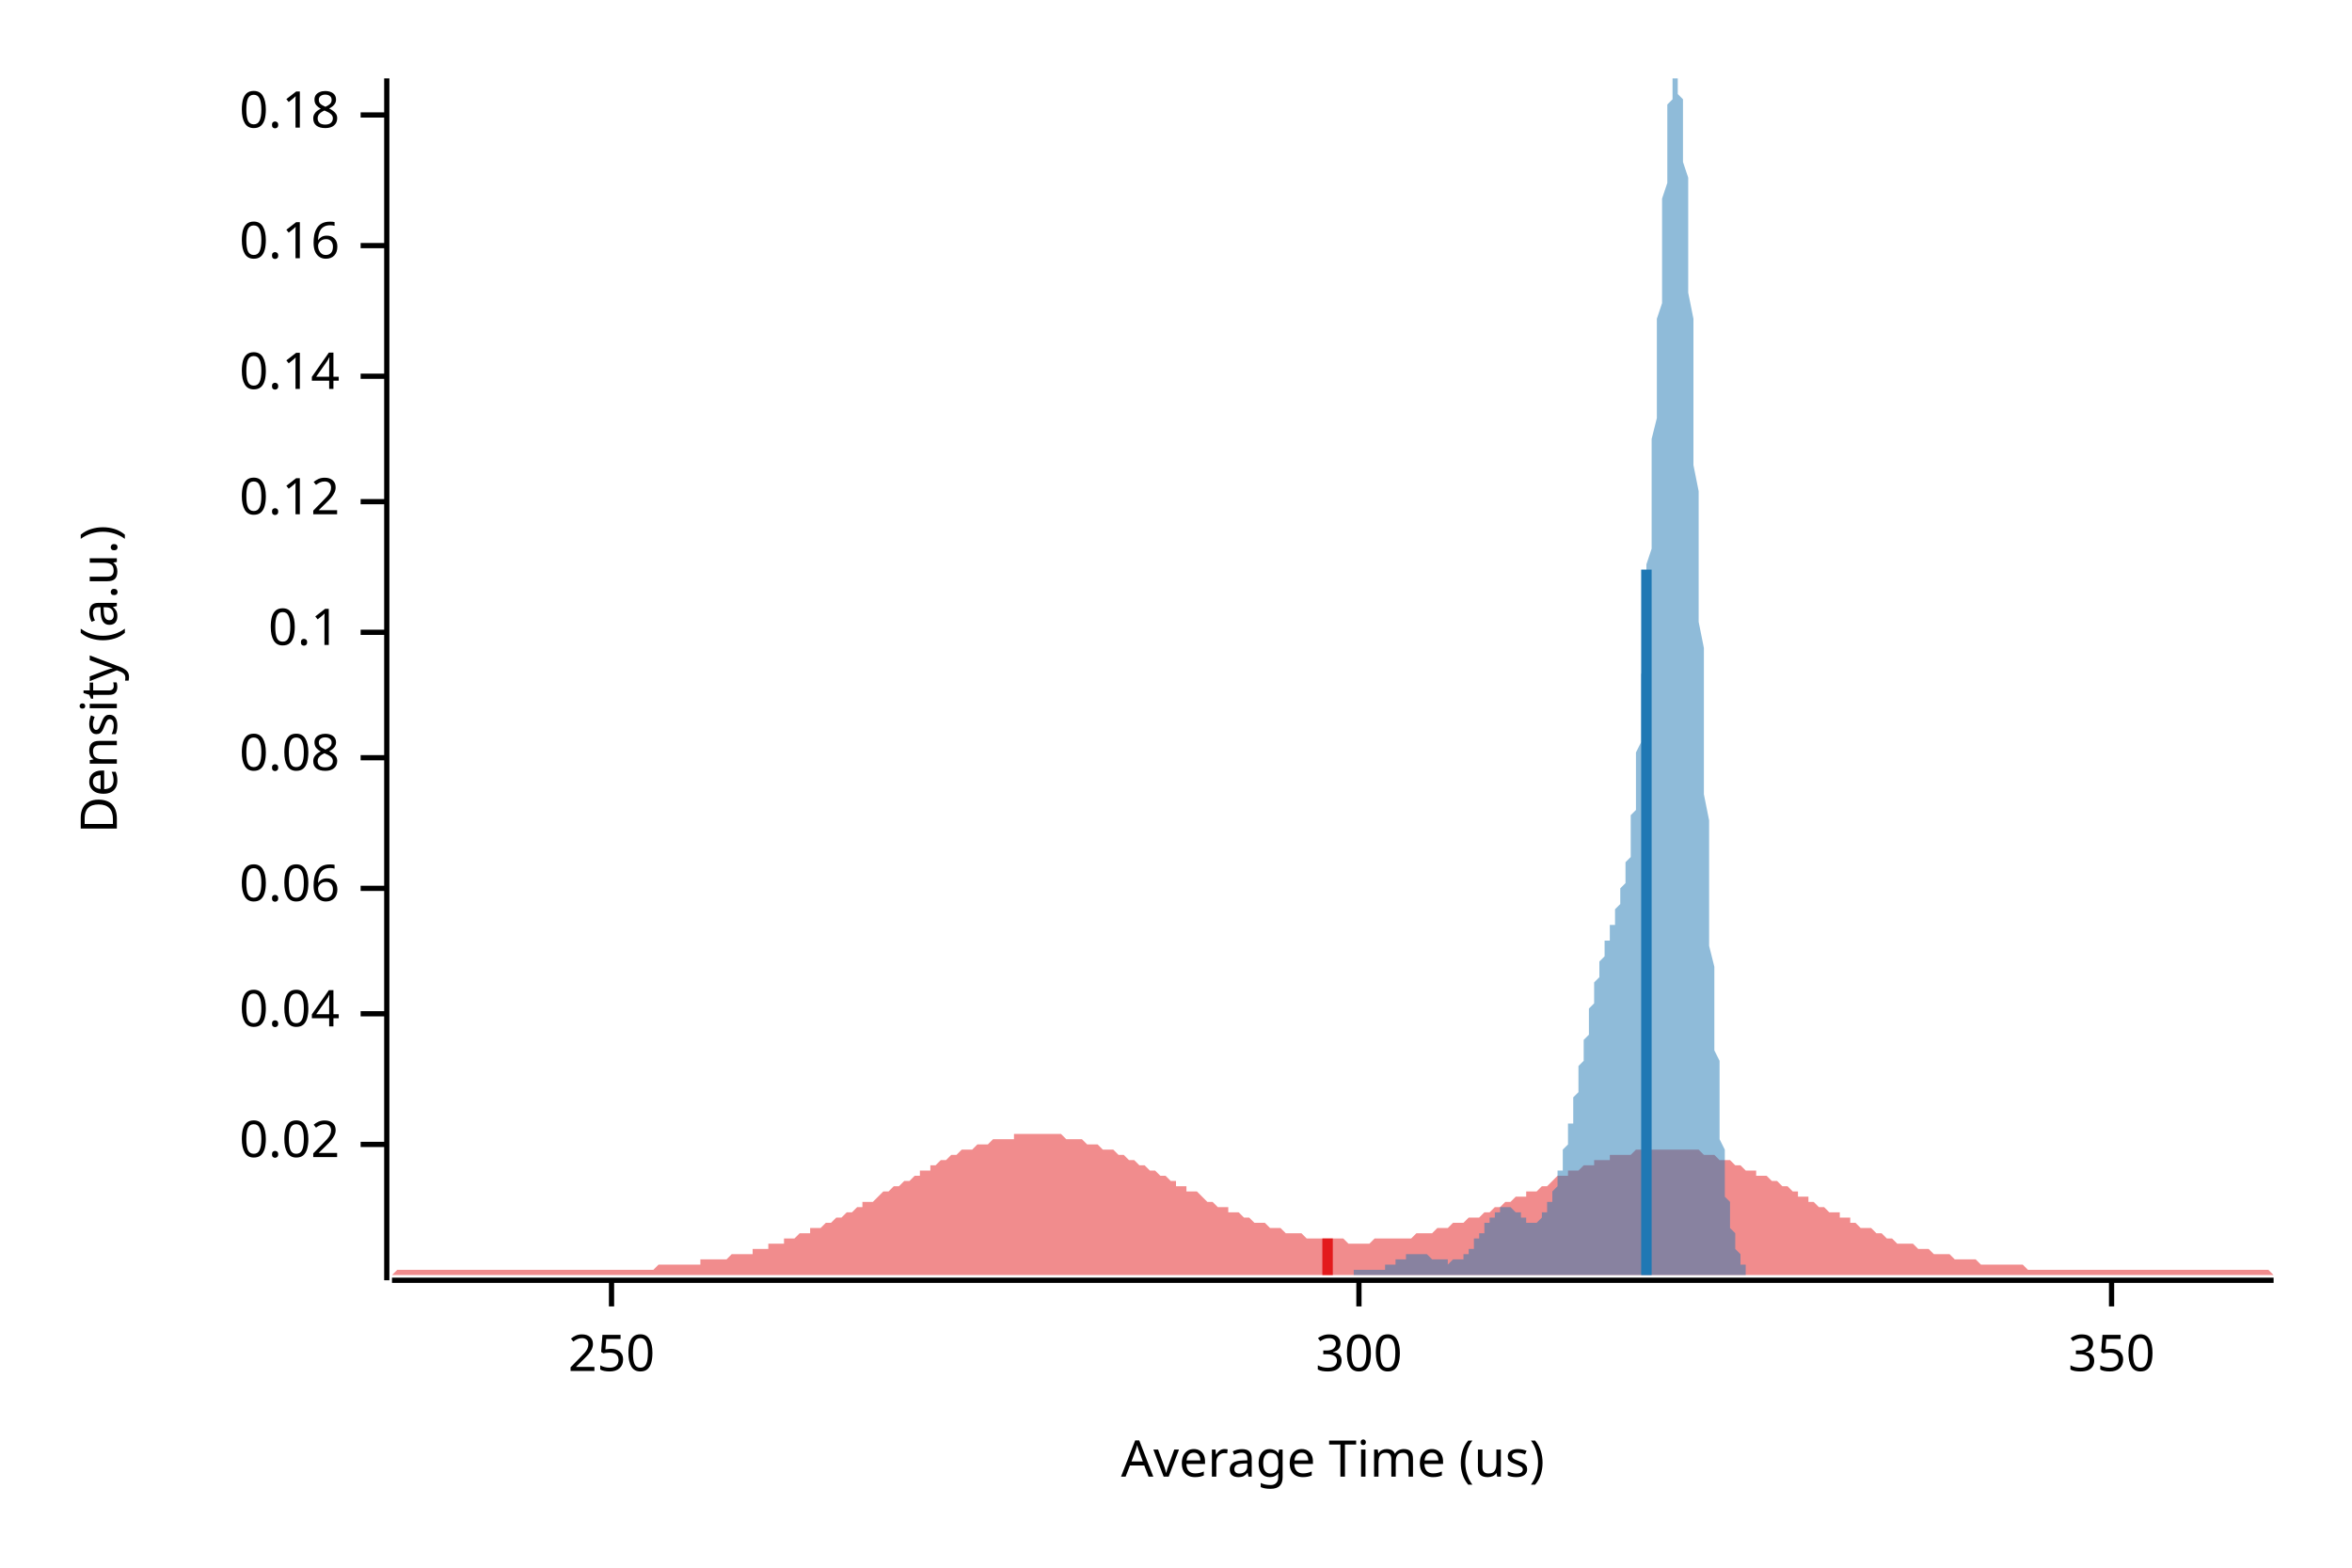
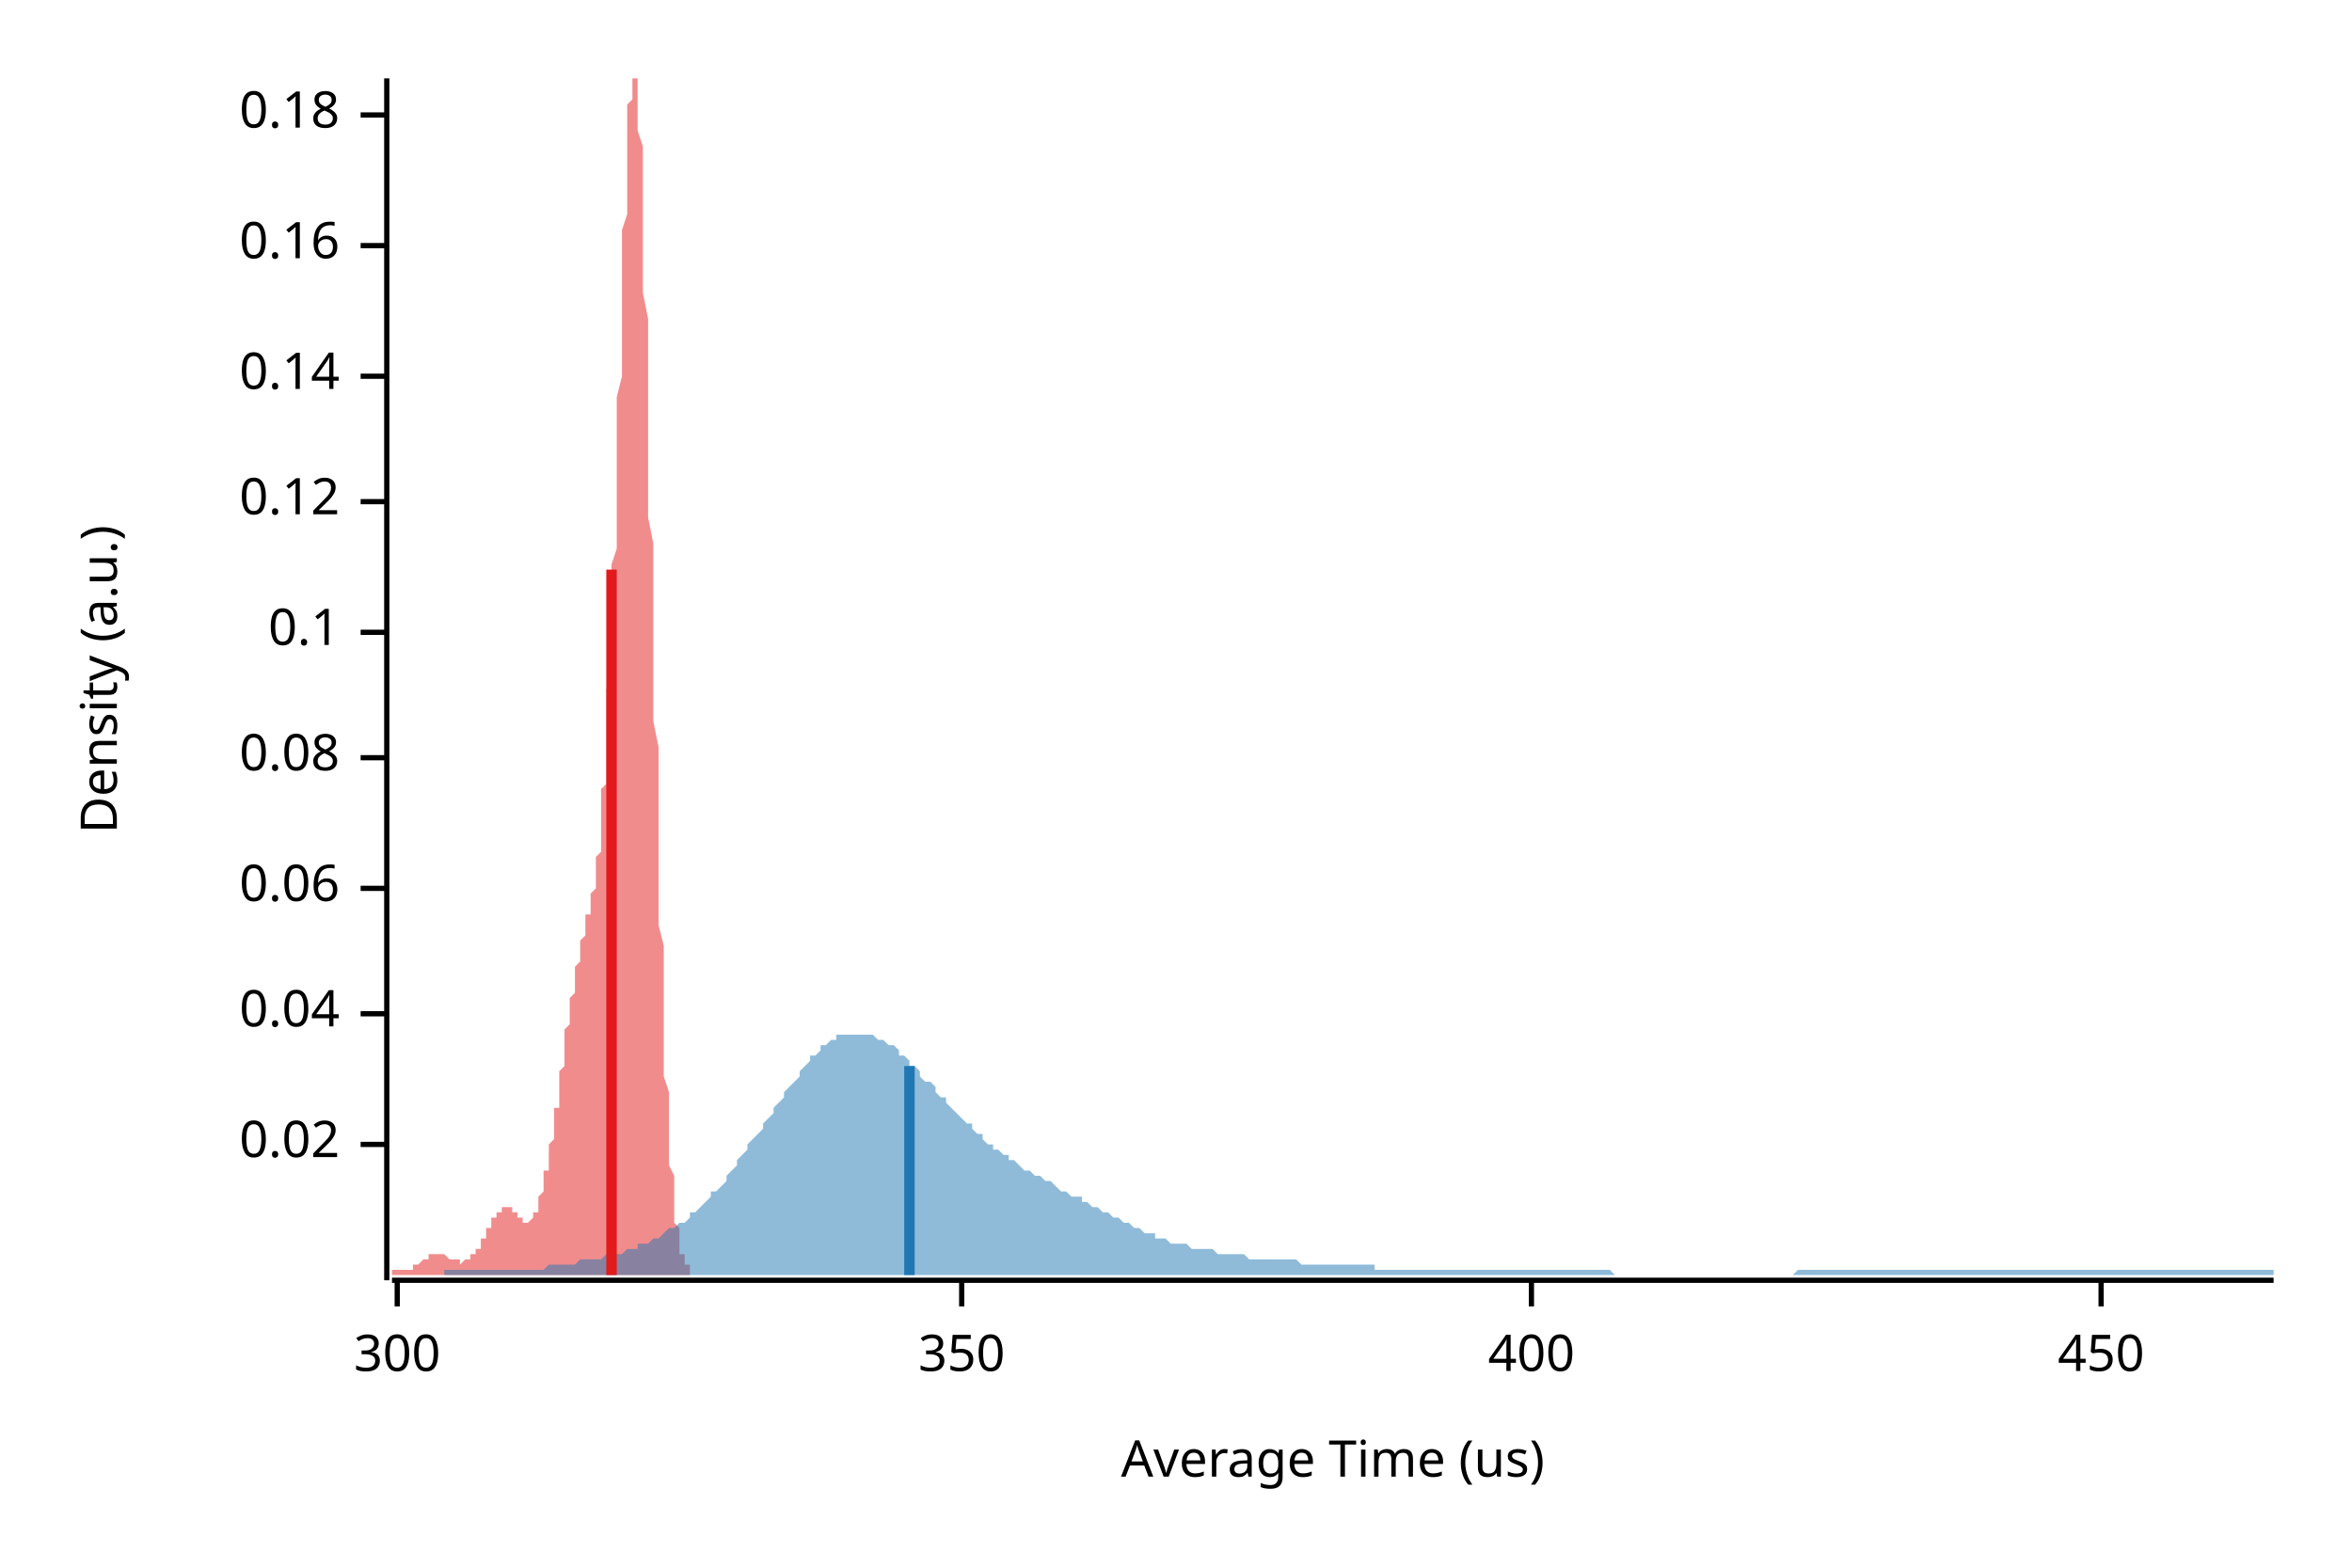
<svg xmlns="http://www.w3.org/2000/svg" width="450" height="300" viewBox="0 0 450 300">
  <text x="15" y="130" dy="0.76em" text-anchor="middle" font-family="sans-serif" font-size="9.677" opacity="1" fill="#000000" transform="rotate(270, 15, 130)">
Density (a.u.)
</text>
  <text x="255" y="285" dy="-0.5ex" text-anchor="middle" font-family="sans-serif" font-size="9.677" opacity="1" fill="#000000">
Average Time (us)
</text>
  <polyline fill="none" opacity="1" stroke="#000000" stroke-width="1" points="74,15 74,245 " />
  <text x="65" y="219" dy="0.5ex" text-anchor="end" font-family="sans-serif" font-size="9.677" opacity="1" fill="#000000">
0.02
</text>
  <polyline fill="none" opacity="1" stroke="#000000" stroke-width="1" points="69,219 74,219 " />
  <text x="65" y="194" dy="0.5ex" text-anchor="end" font-family="sans-serif" font-size="9.677" opacity="1" fill="#000000">
0.04
</text>
  <polyline fill="none" opacity="1" stroke="#000000" stroke-width="1" points="69,194 74,194 " />
  <text x="65" y="170" dy="0.5ex" text-anchor="end" font-family="sans-serif" font-size="9.677" opacity="1" fill="#000000">
0.06
</text>
  <polyline fill="none" opacity="1" stroke="#000000" stroke-width="1" points="69,170 74,170 " />
  <text x="65" y="145" dy="0.5ex" text-anchor="end" font-family="sans-serif" font-size="9.677" opacity="1" fill="#000000">
0.08
</text>
  <polyline fill="none" opacity="1" stroke="#000000" stroke-width="1" points="69,145 74,145 " />
  <text x="65" y="121" dy="0.5ex" text-anchor="end" font-family="sans-serif" font-size="9.677" opacity="1" fill="#000000">
0.1
</text>
  <polyline fill="none" opacity="1" stroke="#000000" stroke-width="1" points="69,121 74,121 " />
  <text x="65" y="96" dy="0.5ex" text-anchor="end" font-family="sans-serif" font-size="9.677" opacity="1" fill="#000000">
0.12
</text>
  <polyline fill="none" opacity="1" stroke="#000000" stroke-width="1" points="69,96 74,96 " />
  <text x="65" y="72" dy="0.5ex" text-anchor="end" font-family="sans-serif" font-size="9.677" opacity="1" fill="#000000">
0.14
</text>
  <polyline fill="none" opacity="1" stroke="#000000" stroke-width="1" points="69,72 74,72 " />
  <text x="65" y="47" dy="0.5ex" text-anchor="end" font-family="sans-serif" font-size="9.677" opacity="1" fill="#000000">
0.16
</text>
  <polyline fill="none" opacity="1" stroke="#000000" stroke-width="1" points="69,47 74,47 " />
  <text x="65" y="22" dy="0.5ex" text-anchor="end" font-family="sans-serif" font-size="9.677" opacity="1" fill="#000000">
0.18
</text>
  <polyline fill="none" opacity="1" stroke="#000000" stroke-width="1" points="69,22 74,22 " />
  <polyline fill="none" opacity="1" stroke="#000000" stroke-width="1" points="75,245 435,245 " />
-   <text x="117" y="255" dy="0.76em" text-anchor="middle" font-family="sans-serif" font-size="9.677" opacity="1" fill="#000000">
- 250
- </text>
-   <polyline fill="none" opacity="1" stroke="#000000" stroke-width="1" points="117,245 117,250 " />
-   <text x="260" y="255" dy="0.76em" text-anchor="middle" font-family="sans-serif" font-size="9.677" opacity="1" fill="#000000">
+   <text x="76" y="255" dy="0.76em" text-anchor="middle" font-family="sans-serif" font-size="9.677" opacity="1" fill="#000000">
300
</text>
-   <polyline fill="none" opacity="1" stroke="#000000" stroke-width="1" points="260,245 260,250 " />
-   <text x="404" y="255" dy="0.76em" text-anchor="middle" font-family="sans-serif" font-size="9.677" opacity="1" fill="#000000">
+   <polyline fill="none" opacity="1" stroke="#000000" stroke-width="1" points="76,245 76,250 " />
+   <text x="184" y="255" dy="0.76em" text-anchor="middle" font-family="sans-serif" font-size="9.677" opacity="1" fill="#000000">
350
</text>
-   <polyline fill="none" opacity="1" stroke="#000000" stroke-width="1" points="404,245 404,250 " />
-   <polygon opacity="0.5" fill="#E31A1C" points="75,244 75,244 76,243 77,243 77,243 78,243 79,243 80,243 80,243 81,243 82,243 82,243 83,243 84,243 85,243 85,243 86,243 87,243 87,243 88,243 89,243 90,243 90,243 91,243 92,243 93,243 93,243 94,243 95,243 95,243 96,243 97,243 98,243 98,243 99,243 100,243 100,243 101,243 102,243 103,243 103,243 104,243 105,243 106,243 106,243 107,243 108,243 108,243 109,243 110,243 111,243 111,243 112,243 113,243 113,243 114,243 115,243 116,243 116,243 117,243 118,243 119,243 119,243 120,243 121,243 121,243 122,243 123,243 124,243 124,243 125,243 126,242 126,242 127,242 128,242 129,242 129,242 130,242 131,242 131,242 132,242 133,242 134,242 134,241 135,241 136,241 137,241 137,241 138,241 139,241 139,241 140,240 141,240 142,240 142,240 143,240 144,240 144,239 145,239 146,239 147,239 147,238 148,238 149,238 150,238 150,237 151,237 152,237 152,237 153,236 154,236 155,236 155,235 156,235 157,235 157,235 158,234 159,234 160,233 160,233 161,233 162,232 163,232 163,232 164,231 165,231 165,230 166,230 167,230 168,229 168,229 169,228 170,228 170,228 171,227 172,227 173,226 173,226 174,226 175,225 176,225 176,224 177,224 178,224 178,223 179,223 180,222 181,222 181,222 182,221 183,221 183,221 184,220 185,220 186,220 186,220 187,219 188,219 188,219 189,219 190,218 191,218 191,218 192,218 193,218 194,218 194,217 195,217 196,217 196,217 197,217 198,217 199,217 199,217 200,217 201,217 201,217 202,217 203,217 204,218 204,218 205,218 206,218 207,218 207,218 208,219 209,219 209,219 210,219 211,220 212,220 212,220 213,220 214,221 214,221 215,221 216,222 217,222 217,222 218,223 219,223 220,224 220,224 221,224 222,225 222,225 223,225 224,226 225,226 225,227 226,227 227,227 227,228 228,228 229,228 230,229 230,229 231,230 232,230 232,230 233,231 234,231 235,231 235,232 236,232 237,232 238,233 238,233 239,233 240,234 240,234 241,234 242,234 243,235 243,235 244,235 245,235 245,235 246,236 247,236 248,236 248,236 249,236 250,237 251,237 251,237 252,237 253,237 253,237 254,237 255,237 256,237 256,237 257,237 258,238 258,238 259,238 260,238 261,238 261,238 262,238 263,237 264,237 264,237 265,237 266,237 266,237 267,237 268,237 269,237 269,237 270,237 271,236 271,236 272,236 273,236 274,236 274,236 275,235 276,235 277,235 277,235 278,234 279,234 279,234 280,234 281,233 282,233 282,233 283,233 284,232 284,232 285,232 286,231 287,231 287,231 288,230 289,230 289,230 290,229 291,229 292,229 292,228 293,228 294,228 295,227 295,227 296,227 297,226 297,226 298,225 299,225 300,225 300,224 301,224 302,224 302,224 303,223 304,223 305,223 305,222 306,222 307,222 308,222 308,221 309,221 310,221 310,221 311,221 312,221 313,220 313,220 314,220 315,220 315,220 316,220 317,220 318,220 318,220 319,220 320,220 321,220 321,220 322,220 323,220 323,220 324,220 325,220 326,221 326,221 327,221 328,221 328,221 329,222 330,222 331,222 331,222 332,223 333,223 333,223 334,224 335,224 336,224 336,225 337,225 338,225 339,226 339,226 340,226 341,227 341,227 342,227 343,228 344,228 344,229 345,229 346,229 346,230 347,230 348,231 349,231 349,231 350,232 351,232 352,232 352,233 353,233 354,233 354,234 355,234 356,235 357,235 357,235 358,235 359,236 359,236 360,236 361,237 362,237 362,237 363,238 364,238 365,238 365,238 366,238 367,239 367,239 368,239 369,239 370,240 370,240 371,240 372,240 372,240 373,240 374,241 375,241 375,241 376,241 377,241 378,241 378,241 379,242 380,242 380,242 381,242 382,242 383,242 383,242 384,242 385,242 385,242 386,242 387,242 388,243 388,243 389,243 390,243 390,243 391,243 392,243 393,243 393,243 394,243 395,243 396,243 396,243 397,243 398,243 398,243 399,243 400,243 401,243 401,243 402,243 403,243 403,243 404,243 405,243 406,243 406,243 407,243 408,243 409,243 409,243 410,243 411,243 411,243 412,243 413,243 414,243 414,243 415,243 416,243 416,243 417,243 418,243 419,243 419,243 420,243 421,243 422,243 422,243 423,243 424,243 424,243 425,243 426,243 427,243 427,243 428,243 429,243 429,243 430,243 431,243 432,243 432,243 433,243 434,243 435,244 435,244 75,244 " />
-   <polygon opacity="0.5" fill="#1F78B4" points="259,243 259,243 259,243 259,243 260,243 260,243 260,243 260,243 260,243 260,243 260,243 261,243 261,243 261,243 261,243 261,243 261,243 262,243 262,243 262,243 262,243 262,243 262,243 262,243 263,243 263,243 263,243 263,243 263,243 263,243 264,243 264,243 264,243 264,243 264,243 264,243 264,243 265,243 265,243 265,242 265,242 265,242 265,242 265,242 266,242 266,242 266,242 266,242 266,242 266,242 267,242 267,242 267,242 267,241 267,241 267,241 267,241 268,241 268,241 268,241 268,241 268,241 268,241 268,241 269,241 269,241 269,240 269,240 269,240 269,240 270,240 270,240 270,240 270,240 270,240 270,240 270,240 271,240 271,240 271,240 271,240 271,240 271,240 271,240 272,240 272,240 272,240 272,240 272,240 272,240 273,240 273,240 273,240 273,240 273,240 273,240 273,240 274,241 274,241 274,241 274,241 274,241 274,241 274,241 275,241 275,241 275,241 275,241 275,241 275,241 276,241 276,241 276,241 276,241 276,241 276,241 276,241 277,241 277,242 277,242 277,242 277,242 277,242 278,241 278,241 278,241 278,241 278,241 278,241 278,241 279,241 279,241 279,241 279,241 279,241 279,241 279,241 280,241 280,240 280,240 280,240 280,240 280,240 281,240 281,240 281,239 281,239 281,239 281,239 281,239 282,239 282,238 282,238 282,238 282,238 282,237 282,237 283,237 283,237 283,237 283,236 283,236 283,236 284,236 284,235 284,235 284,235 284,235 284,235 284,234 285,234 285,234 285,234 285,233 285,233 285,233 285,233 286,233 286,233 286,232 286,232 286,232 286,232 287,232 287,232 287,232 287,232 287,231 287,231 287,231 288,231 288,231 288,231 288,231 288,231 288,231 288,231 289,231 289,231 289,231 289,231 289,231 289,231 290,232 290,232 290,232 290,232 290,232 290,232 290,232 291,232 291,232 291,232 291,233 291,233 291,233 292,233 292,233 292,233 292,233 292,233 292,233 292,234 293,234 293,234 293,234 293,234 293,234 293,234 293,234 294,234 294,234 294,234 294,234 294,234 294,234 295,233 295,233 295,233 295,233 295,233 295,233 295,232 296,232 296,232 296,232 296,231 296,231 296,231 296,230 297,230 297,230 297,229 297,229 297,228 297,228 298,227 298,227 298,226 298,226 298,225 298,225 298,224 299,224 299,223 299,222 299,222 299,221 299,220 299,220 300,219 300,218 300,218 300,217 300,216 300,215 301,215 301,214 301,213 301,212 301,212 301,211 301,210 302,209 302,208 302,207 302,207 302,206 302,205 302,204 303,203 303,202 303,201 303,201 303,200 303,199 304,198 304,197 304,196 304,196 304,195 304,194 304,193 305,192 305,192 305,191 305,190 305,189 305,189 305,188 306,187 306,187 306,186 306,185 306,185 306,184 307,183 307,183 307,182 307,182 307,181 307,181 307,180 308,180 308,179 308,179 308,178 308,178 308,177 309,177 309,176 309,176 309,175 309,175 309,174 309,174 310,173 310,173 310,172 310,172 310,171 310,170 310,170 311,169 311,168 311,167 311,167 311,166 311,165 312,164 312,163 312,162 312,160 312,159 312,158 312,156 313,155 313,153 313,151 313,150 313,148 313,146 313,144 314,142 314,139 314,137 314,135 314,132 314,129 315,127 315,124 315,121 315,118 315,115 315,112 315,108 316,105 316,101 316,98 316,94 316,91 316,87 316,84 317,80 317,76 317,72 317,69 317,65 317,61 318,58 318,54 318,51 318,47 318,44 318,41 318,38 319,35 319,32 319,29 319,27 319,24 319,22 319,20 320,19 320,17 320,16 320,15 320,15 320,15 321,15 321,15 321,15 321,15 321,15 321,16 321,18 322,19 322,21 322,23 322,25 322,28 322,31 323,34 323,37 323,41 323,44 323,48 323,52 323,56 324,61 324,65 324,70 324,74 324,79 324,84 324,89 325,94 325,99 325,104 325,109 325,114 325,119 326,124 326,129 326,134 326,138 326,143 326,148 326,152 327,157 327,161 327,165 327,169 327,173 327,177 327,181 328,185 328,188 328,191 328,195 328,198 328,201 329,203 329,206 329,209 329,211 329,213 329,216 329,218 330,220 330,221 330,223 330,225 330,226 330,228 330,229 331,230 331,231 331,232 331,233 331,234 331,235 332,236 332,236 332,237 332,238 332,238 332,239 332,239 333,240 333,240 333,240 333,241 333,241 333,241 333,242 334,242 334,242 334,242 334,242 334,244 259,244 " />
-   <polyline fill="none" opacity="1" stroke="#E31A1C" stroke-width="2" points="254,244 254,237 " />
-   <polyline fill="none" opacity="1" stroke="#1F78B4" stroke-width="2" points="315,244 315,109 " />
+   <polyline fill="none" opacity="1" stroke="#000000" stroke-width="1" points="184,245 184,250 " />
+   <text x="293" y="255" dy="0.76em" text-anchor="middle" font-family="sans-serif" font-size="9.677" opacity="1" fill="#000000">
+ 400
+ </text>
+   <polyline fill="none" opacity="1" stroke="#000000" stroke-width="1" points="293,245 293,250 " />
+   <text x="402" y="255" dy="0.76em" text-anchor="middle" font-family="sans-serif" font-size="9.677" opacity="1" fill="#000000">
+ 450
+ </text>
+   <polyline fill="none" opacity="1" stroke="#000000" stroke-width="1" points="402,245 402,250 " />
+   <polygon opacity="0.5" fill="#E31A1C" points="75,243 75,243 75,243 75,243 75,243 75,243 75,243 75,243 75,243 76,243 76,243 76,243 76,243 76,243 76,243 76,243 76,243 76,243 77,243 77,243 77,243 77,243 77,243 77,243 77,243 77,243 77,243 78,243 78,243 78,243 78,243 78,243 78,243 78,243 78,243 79,243 79,243 79,243 79,243 79,242 79,242 79,242 79,242 79,242 80,242 80,242 80,242 80,242 80,242 80,242 80,242 80,242 80,242 81,241 81,241 81,241 81,241 81,241 81,241 81,241 81,241 81,241 82,241 82,241 82,241 82,241 82,240 82,240 82,240 82,240 83,240 83,240 83,240 83,240 83,240 83,240 83,240 83,240 83,240 84,240 84,240 84,240 84,240 84,240 84,240 84,240 84,240 84,240 85,240 85,240 85,240 85,240 85,240 85,240 85,240 85,240 85,240 86,241 86,241 86,241 86,241 86,241 86,241 86,241 86,241 87,241 87,241 87,241 87,241 87,241 87,241 87,241 87,241 87,241 88,241 88,241 88,241 88,241 88,242 88,242 88,242 88,242 88,242 89,241 89,241 89,241 89,241 89,241 89,241 89,241 89,241 89,241 90,241 90,241 90,241 90,241 90,241 90,241 90,240 90,240 91,240 91,240 91,240 91,240 91,240 91,239 91,239 91,239 91,239 92,239 92,239 92,238 92,238 92,238 92,238 92,237 92,237 92,237 93,237 93,237 93,236 93,236 93,236 93,236 93,235 93,235 93,235 94,235 94,235 94,234 94,234 94,234 94,234 94,233 94,233 95,233 95,233 95,233 95,233 95,232 95,232 95,232 95,232 95,232 96,232 96,232 96,232 96,231 96,231 96,231 96,231 96,231 96,231 97,231 97,231 97,231 97,231 97,231 97,231 97,231 97,231 97,231 98,231 98,232 98,232 98,232 98,232 98,232 98,232 98,232 99,232 99,232 99,232 99,233 99,233 99,233 99,233 99,233 99,233 100,233 100,233 100,233 100,234 100,234 100,234 100,234 100,234 100,234 101,234 101,234 101,234 101,234 101,234 101,234 101,234 101,234 102,233 102,233 102,233 102,233 102,233 102,233 102,232 102,232 102,232 103,232 103,231 103,231 103,231 103,230 103,230 103,230 103,229 103,229 104,228 104,228 104,227 104,227 104,226 104,226 104,225 104,225 104,224 105,224 105,223 105,222 105,222 105,221 105,220 105,220 105,219 106,218 106,218 106,217 106,216 106,215 106,215 106,214 106,213 106,212 107,212 107,211 107,210 107,209 107,208 107,207 107,207 107,206 107,205 108,204 108,203 108,202 108,201 108,201 108,200 108,199 108,198 108,197 109,196 109,196 109,195 109,194 109,193 109,192 109,192 109,191 110,190 110,189 110,189 110,188 110,187 110,187 110,186 110,185 110,185 111,184 111,183 111,183 111,182 111,182 111,181 111,181 111,180 111,180 112,179 112,179 112,178 112,178 112,177 112,177 112,176 112,176 112,175 113,175 113,174 113,174 113,173 113,173 113,172 113,172 113,171 114,170 114,170 114,169 114,168 114,167 114,167 114,166 114,165 114,164 115,163 115,162 115,160 115,159 115,158 115,156 115,155 115,153 115,151 116,150 116,148 116,146 116,144 116,142 116,139 116,137 116,135 116,132 117,129 117,127 117,124 117,121 117,118 117,115 117,112 117,108 118,105 118,101 118,98 118,94 118,91 118,87 118,84 118,80 118,76 119,72 119,69 119,65 119,61 119,58 119,54 119,51 119,47 119,44 120,41 120,38 120,35 120,32 120,29 120,27 120,24 120,22 120,20 121,19 121,17 121,16 121,15 121,15 121,15 121,15 121,15 122,15 122,15 122,15 122,16 122,18 122,19 122,21 122,23 122,25 123,28 123,31 123,34 123,37 123,41 123,44 123,48 123,52 123,56 124,61 124,65 124,70 124,74 124,79 124,84 124,89 124,94 124,99 125,104 125,109 125,114 125,119 125,124 125,129 125,134 125,138 126,143 126,148 126,152 126,157 126,161 126,165 126,169 126,173 126,177 127,181 127,185 127,188 127,191 127,195 127,198 127,201 127,203 127,206 128,209 128,211 128,213 128,216 128,218 128,220 128,221 128,223 129,225 129,226 129,228 129,229 129,230 129,231 129,232 129,233 129,234 130,235 130,236 130,236 130,237 130,238 130,238 130,239 130,239 130,240 131,240 131,240 131,241 131,241 131,241 131,242 131,242 131,242 131,242 132,242 132,244 75,244 " />
+   <polygon opacity="0.5" fill="#1F78B4" points="85,243 85,243 86,243 87,243 87,243 88,243 89,243 89,243 90,243 91,243 92,243 92,243 93,243 94,243 94,243 95,243 96,243 96,243 97,243 98,243 99,243 99,243 100,243 101,243 101,243 102,243 103,243 103,243 104,243 105,242 106,242 106,242 107,242 108,242 108,242 109,242 110,242 110,242 111,241 112,241 113,241 113,241 114,241 115,241 115,241 116,240 117,240 118,240 118,240 119,240 120,239 120,239 121,239 122,239 122,238 123,238 124,238 125,237 125,237 126,237 127,236 127,236 128,235 129,235 129,235 130,234 131,234 132,233 132,232 133,232 134,231 134,231 135,230 136,229 136,228 137,228 138,227 139,226 139,225 140,224 141,223 141,222 142,221 143,220 143,219 144,218 145,217 146,216 146,215 147,214 148,213 148,212 149,211 150,210 150,209 151,208 152,207 153,206 153,205 154,204 155,203 155,202 156,202 157,201 157,200 158,200 159,199 160,199 160,198 161,198 162,198 162,198 163,198 164,198 164,198 165,198 166,198 167,198 167,198 168,199 169,199 169,199 170,200 171,200 172,201 172,202 173,202 174,203 174,204 175,204 176,205 176,206 177,207 178,207 179,208 179,209 180,210 181,210 181,211 182,212 183,213 183,213 184,214 185,215 186,215 186,216 187,217 188,217 188,218 189,219 190,219 190,220 191,220 192,221 193,221 193,222 194,222 195,223 195,223 196,224 197,224 197,224 198,225 199,225 200,226 200,226 201,226 202,227 202,227 203,228 204,228 204,228 205,229 206,229 207,229 207,230 208,230 209,231 209,231 210,231 211,232 211,232 212,232 213,233 214,233 214,233 215,234 216,234 216,234 217,235 218,235 218,235 219,236 220,236 221,236 221,237 222,237 223,237 223,237 224,238 225,238 226,238 226,238 227,238 228,239 228,239 229,239 230,239 230,239 231,239 232,239 233,240 233,240 234,240 235,240 235,240 236,240 237,240 237,240 238,240 239,241 240,241 240,241 241,241 242,241 242,241 243,241 244,241 244,241 245,241 246,241 247,241 247,241 248,241 249,242 249,242 250,242 251,242 251,242 252,242 253,242 254,242 254,242 255,242 256,242 256,242 257,242 258,242 258,242 259,242 260,242 261,242 261,242 262,242 263,242 263,243 264,243 265,243 265,243 266,243 267,243 268,243 268,243 269,243 270,243 270,243 271,243 272,243 272,243 273,243 274,243 275,243 275,243 276,243 277,243 277,243 278,243 279,243 280,243 280,243 281,243 282,243 282,243 283,243 284,243 284,243 285,243 286,243 287,243 287,243 288,243 289,243 289,243 290,243 291,243 291,243 292,243 293,243 294,243 294,243 295,243 296,243 296,243 297,243 298,243 298,243 299,243 300,243 301,243 301,243 302,243 303,243 303,243 304,243 305,243 305,243 306,243 307,243 308,243 308,243 309,244 310,244 310,244 311,244 312,244 312,244 313,244 314,244 315,244 315,244 316,244 317,244 317,244 318,244 319,244 319,244 320,244 321,244 322,244 322,244 323,244 324,244 324,244 325,244 326,244 326,244 327,244 328,244 329,244 329,244 330,244 331,244 331,244 332,244 333,244 334,244 334,244 335,244 336,244 336,244 337,244 338,244 338,244 339,244 340,244 341,244 341,244 342,244 343,244 343,244 344,243 345,243 345,243 346,243 347,243 348,243 348,243 349,243 350,243 350,243 351,243 352,243 352,243 353,243 354,243 355,243 355,243 356,243 357,243 357,243 358,243 359,243 359,243 360,243 361,243 362,243 362,243 363,243 364,243 364,243 365,243 366,243 366,243 367,243 368,243 369,243 369,243 370,243 371,243 371,243 372,243 373,243 373,243 374,243 375,243 376,243 376,243 377,243 378,243 378,243 379,243 380,243 380,243 381,243 382,243 383,243 383,243 384,243 385,243 385,243 386,243 387,243 388,243 388,243 389,243 390,243 390,243 391,243 392,243 392,243 393,243 394,243 395,243 395,243 396,243 397,243 397,243 398,243 399,243 399,243 400,243 401,243 402,243 402,243 403,243 404,243 404,243 405,243 406,243 406,243 407,243 408,243 409,243 409,243 410,243 411,243 411,243 412,243 413,243 413,243 414,243 415,243 416,243 416,243 417,243 418,243 418,243 419,243 420,243 420,243 421,243 422,243 423,243 423,243 424,243 425,243 425,243 426,243 427,243 427,243 428,243 429,243 430,243 430,243 431,243 432,243 432,243 433,243 434,243 435,243 435,244 85,244 " />
+   <polyline fill="none" opacity="1" stroke="#E31A1C" stroke-width="2" points="117,244 117,109 " />
+   <polyline fill="none" opacity="1" stroke="#1F78B4" stroke-width="2" points="174,244 174,204 " />
</svg>
